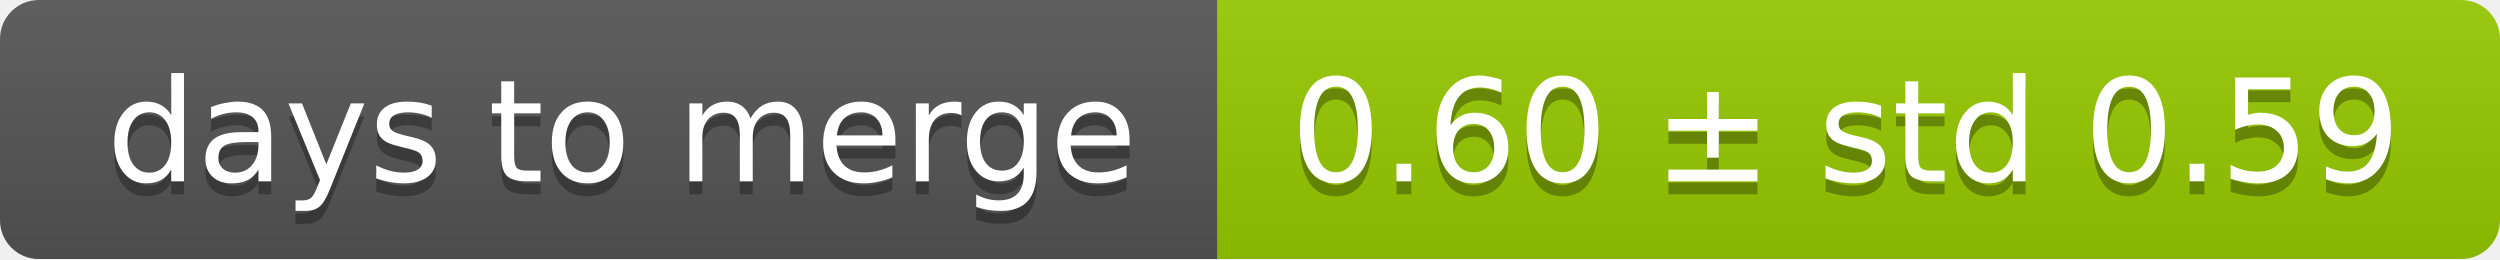
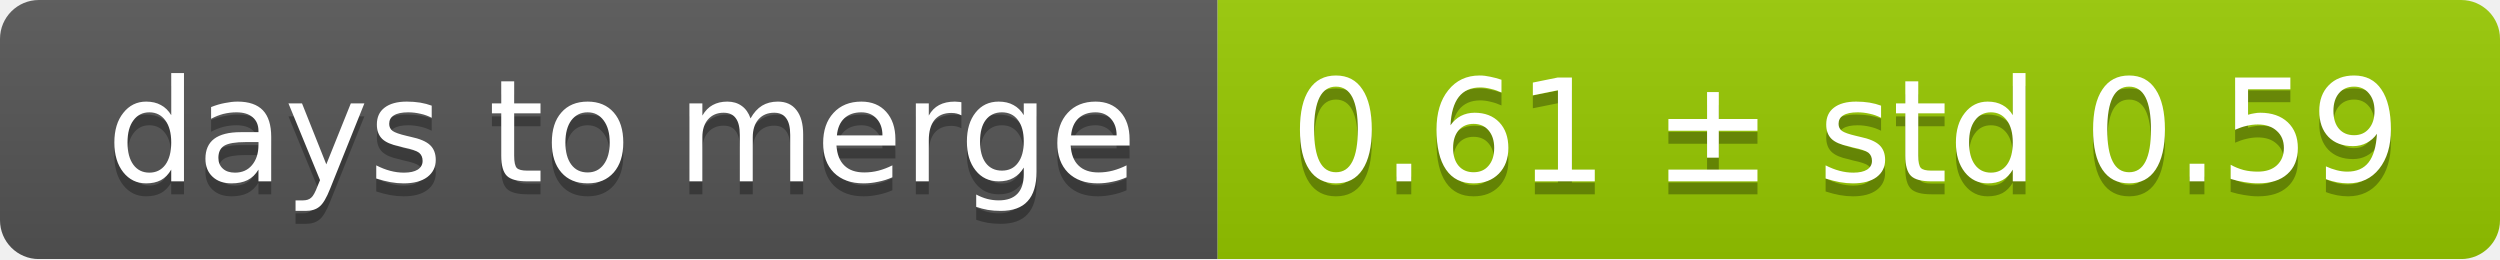
<svg xmlns="http://www.w3.org/2000/svg" width="193" height="20">
  <linearGradient id="smooth" x2="0" y2="100%">
    <stop offset="0" stop-color="#bbb" stop-opacity=".1" />
    <stop offset="1" stop-opacity=".1" />
  </linearGradient>
  <mask id="round">
    <rect width="193" height="20" rx="3" fill="#fff" />
  </mask>
  <g mask="url(#round)">
    <rect width="94" height="20" fill="#555" />
    <rect x="94" width="99" height="20" fill="#97ca00" />
    <rect width="193" height="20" fill="url(#smooth)" />
  </g>
  <g fill="#fff" text-anchor="middle" font-family="DejaVu Sans,Verdana,Geneva,sans-serif" font-size="11">
    <text x="48" y="15" fill="#010101" fill-opacity=".3">days to merge</text>
    <text x="48" y="14">days to merge</text>
-     <text x="142.5" y="15" fill="#010101" fill-opacity=".3">0.60 ± std 0.59</text>
-     <text x="142.5" y="14">0.60 ± std 0.59</text>
+     <text x="142.5" y="15" fill="#010101" fill-opacity=".3">0.61 ± std 0.59</text>
+     <text x="142.5" y="14">0.61 ± std 0.59</text>
  </g>
</svg>
